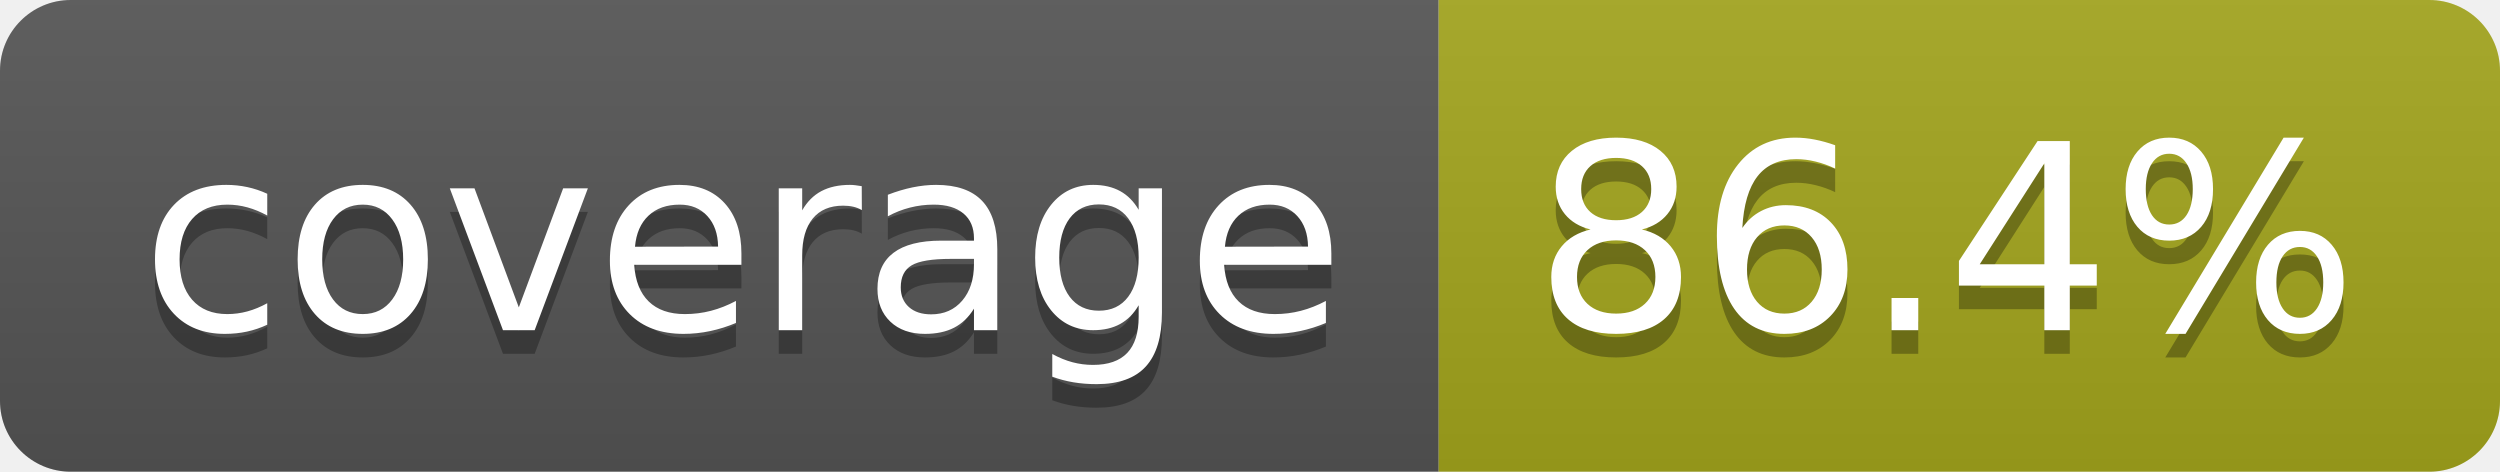
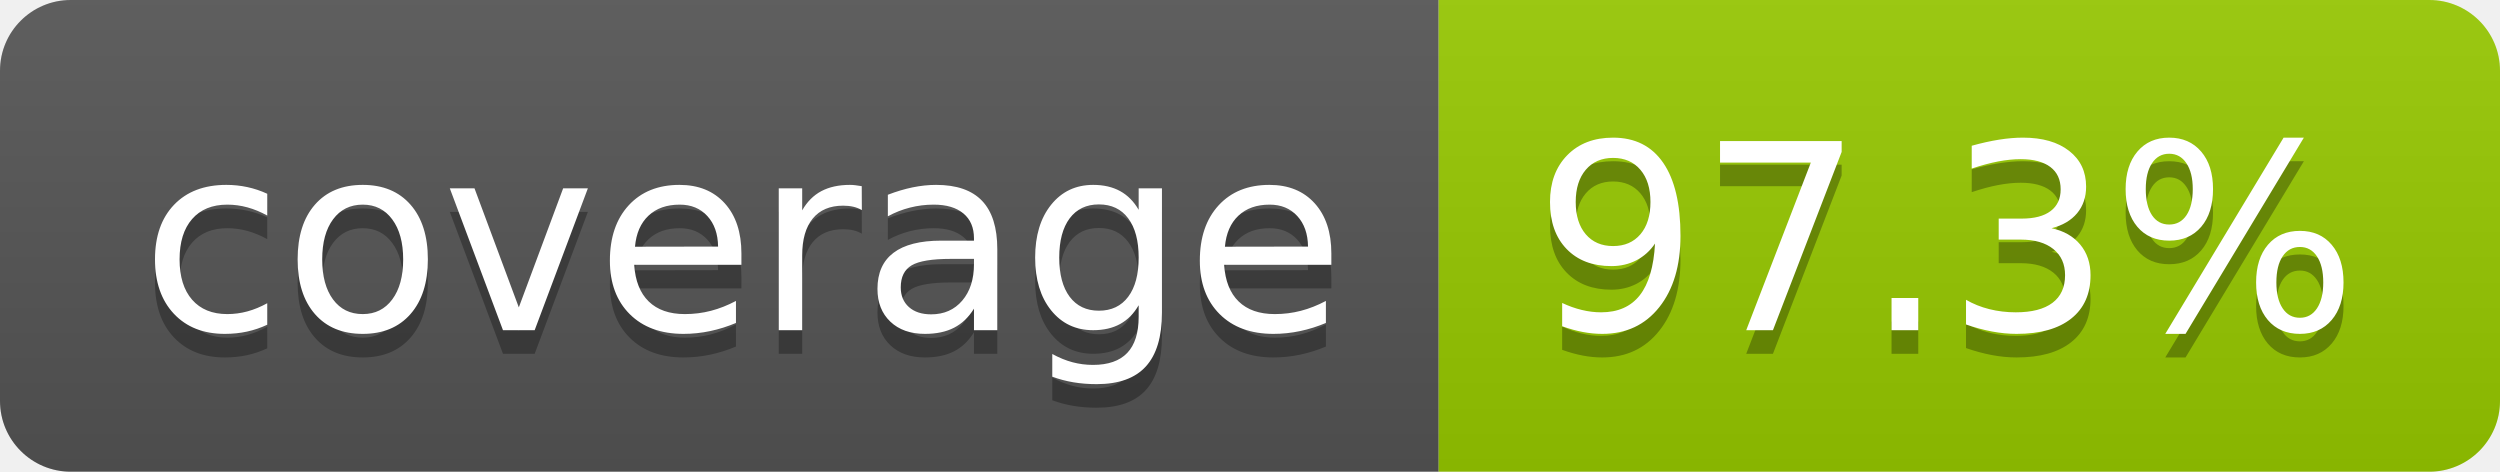
- <svg xmlns="http://www.w3.org/2000/svg" width="106" height="20" role="img" aria-label="coverage: 86.4%">
+ <svg xmlns="http://www.w3.org/2000/svg" width="106" height="20" role="img" aria-label="coverage: 97.3%">
  <linearGradient id="s" x2="0" y2="100%">
    <stop offset="0" stop-color="#bbb" stop-opacity=".1" />
    <stop offset="1" stop-opacity=".1" />
  </linearGradient>
  <clipPath id="r">
    <rect width="106" height="20" rx="3" fill="#fff" />
  </clipPath>
  <g clip-path="url(#r)">
    <rect width="61" height="20" fill="#555" />
-     <rect x="61" width="45" height="20" fill="#a4a61d" />
+     <rect x="61" width="45" height="20" fill="#97ca00" />
    <rect width="106" height="20" fill="url(#s)" />
  </g>
  <g fill="#fff" text-anchor="middle" font-family="Verdana,Geneva,DejaVu Sans,sans-serif" text-rendering="geometricPrecision" font-size="110">
    <text aria-hidden="true" x="315" y="150" fill="#010101" fill-opacity=".3" transform="scale(.1)" textLength="510">coverage</text>
    <text x="315" y="140" transform="scale(.1)" fill="#fff" textLength="510">coverage</text>
-     <text aria-hidden="true" x="825" y="150" fill="#010101" fill-opacity=".3" transform="scale(.1)" textLength="350">86.4%</text>
-     <text x="825" y="140" transform="scale(.1)" fill="#fff" textLength="350">86.4%</text>
+     <text aria-hidden="true" x="825" y="150" fill="#010101" fill-opacity=".3" transform="scale(.1)" textLength="350">97.3%</text>
+     <text x="825" y="140" transform="scale(.1)" fill="#fff" textLength="350">97.3%</text>
  </g>
</svg>
